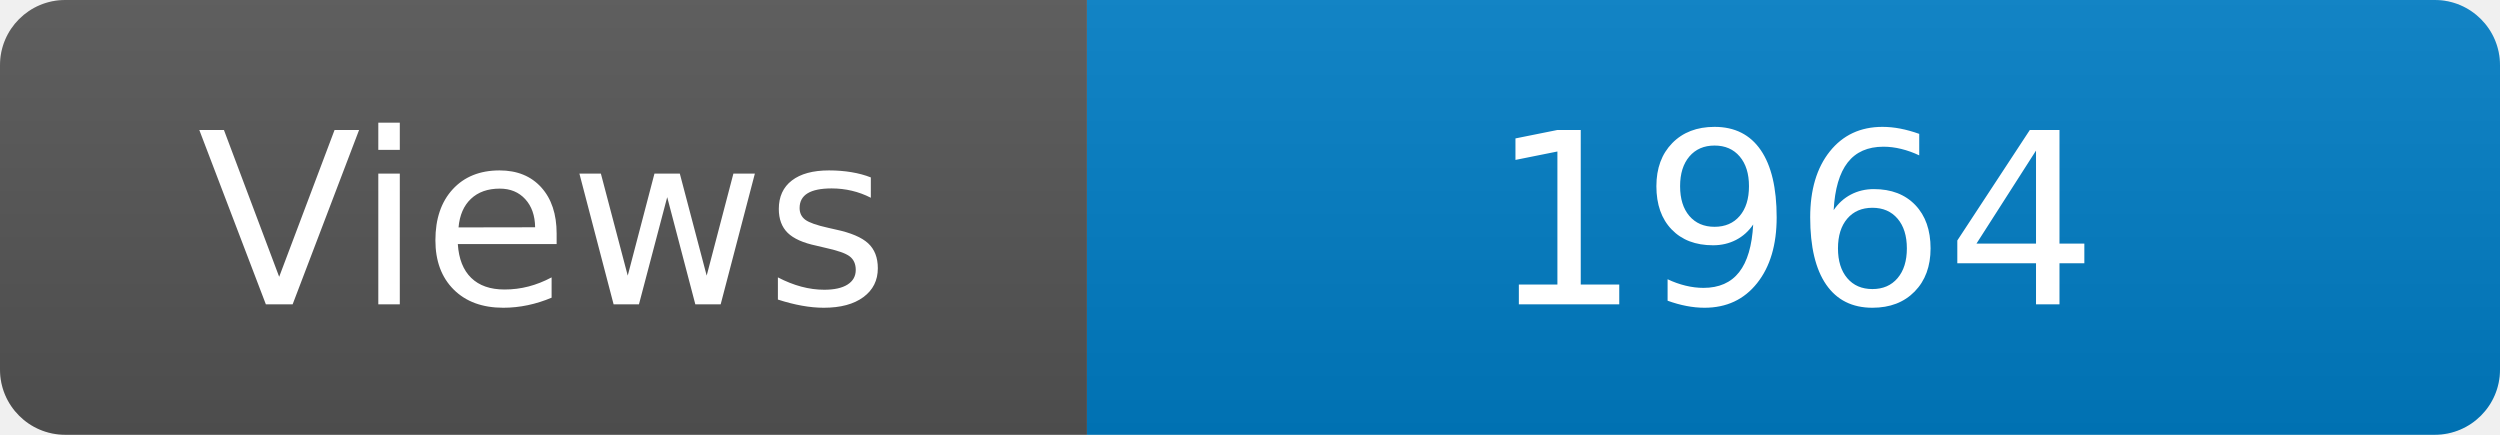
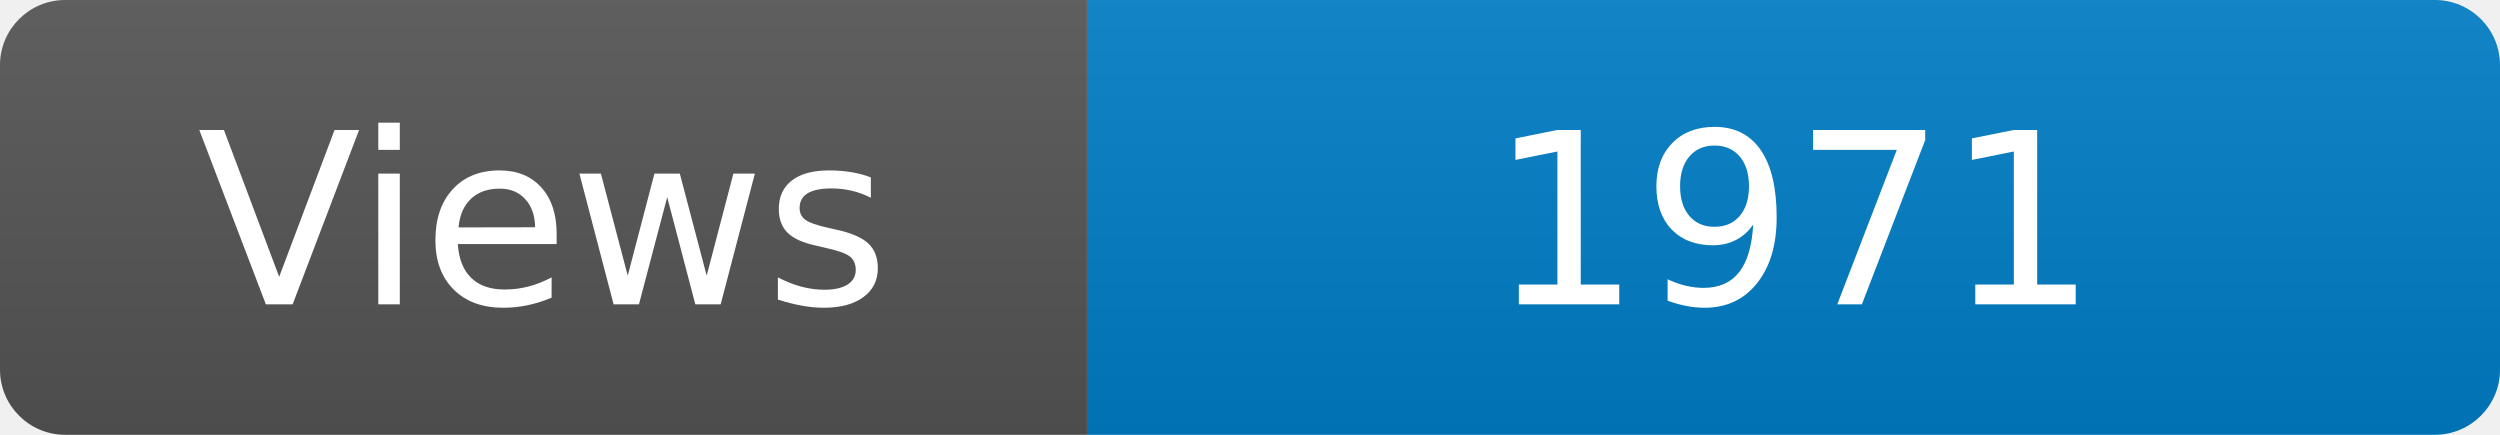
<svg xmlns="http://www.w3.org/2000/svg" width="115" height="20" role="img" aria-label="Maintained?: yes">
  <linearGradient id="s" x2="0" y2="100%">
    <stop offset="0" stop-color="#bbb" stop-opacity=".1" />
    <stop offset="1" stop-opacity=".1" />
  </linearGradient>
  <clipPath id="r">
    <rect width="115" height="20" rx="3" fill="#fff" />
  </clipPath>
  <g clip-path="url(#r)">
    <rect width="50" height="20" fill="#555" />
    <rect x="50" width="160" height="20" fill="#007ec6" />
    <rect width="115" height="20" fill="url(#s)" />
  </g>
  <g fill="#fff" text-anchor="middle" font-family="Verdana,Geneva,DejaVu Sans,sans-serif" font-size="110">
    <text x="250" y="140" transform="scale(.1)" fill="#fff">Views</text>
-     <text x="825" y="140" transform="scale(.1)" fill="#fff">1964</text>
+     <text x="825" y="140" transform="scale(.1)" fill="#fff">1971</text>
  </g>
</svg>
